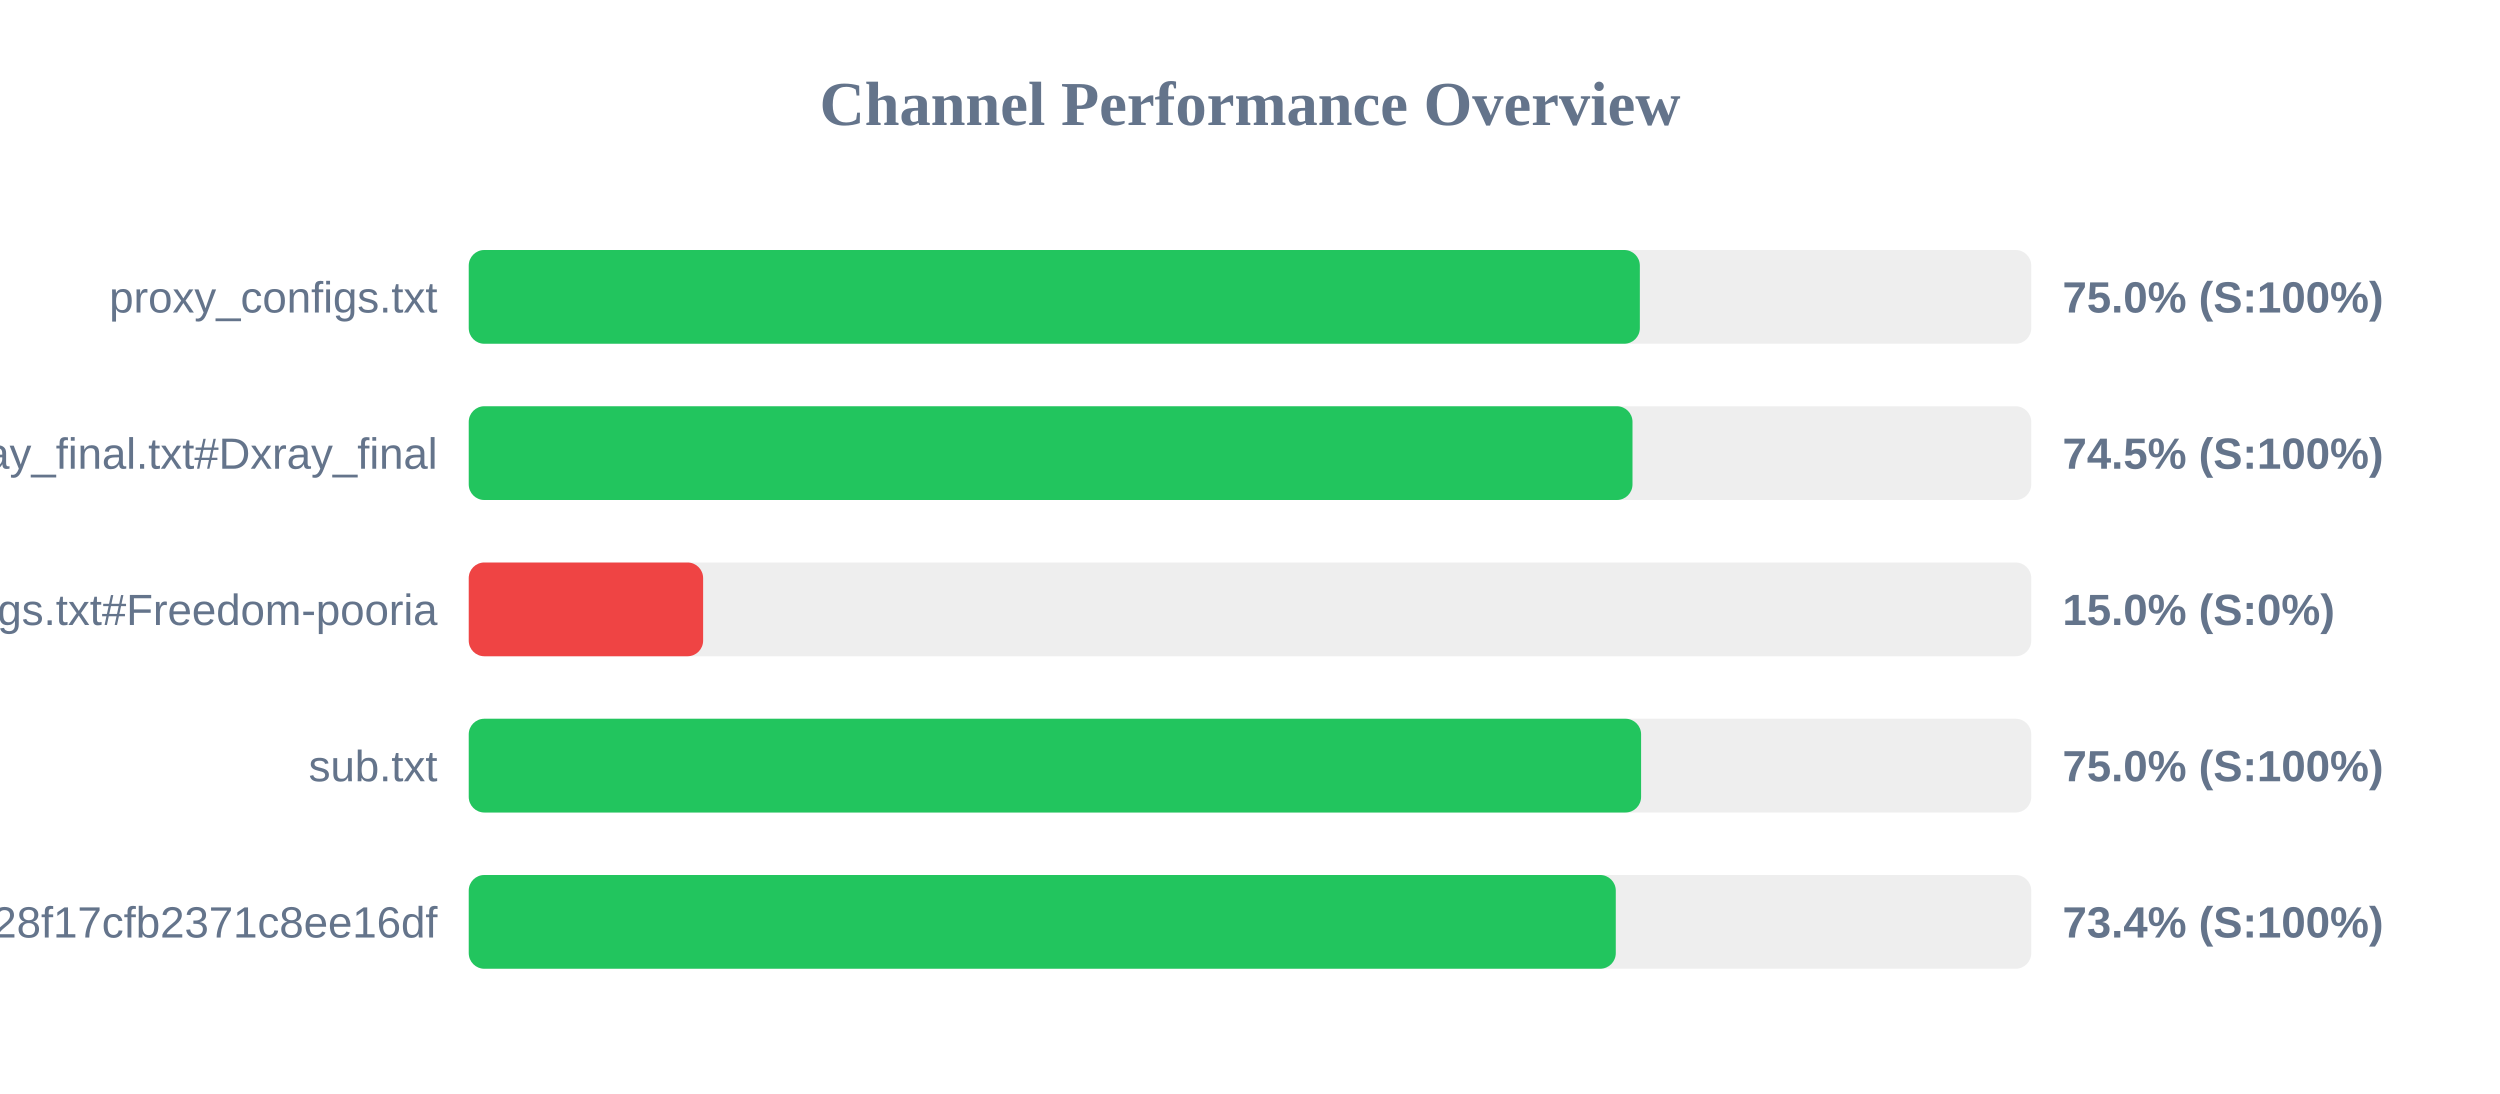
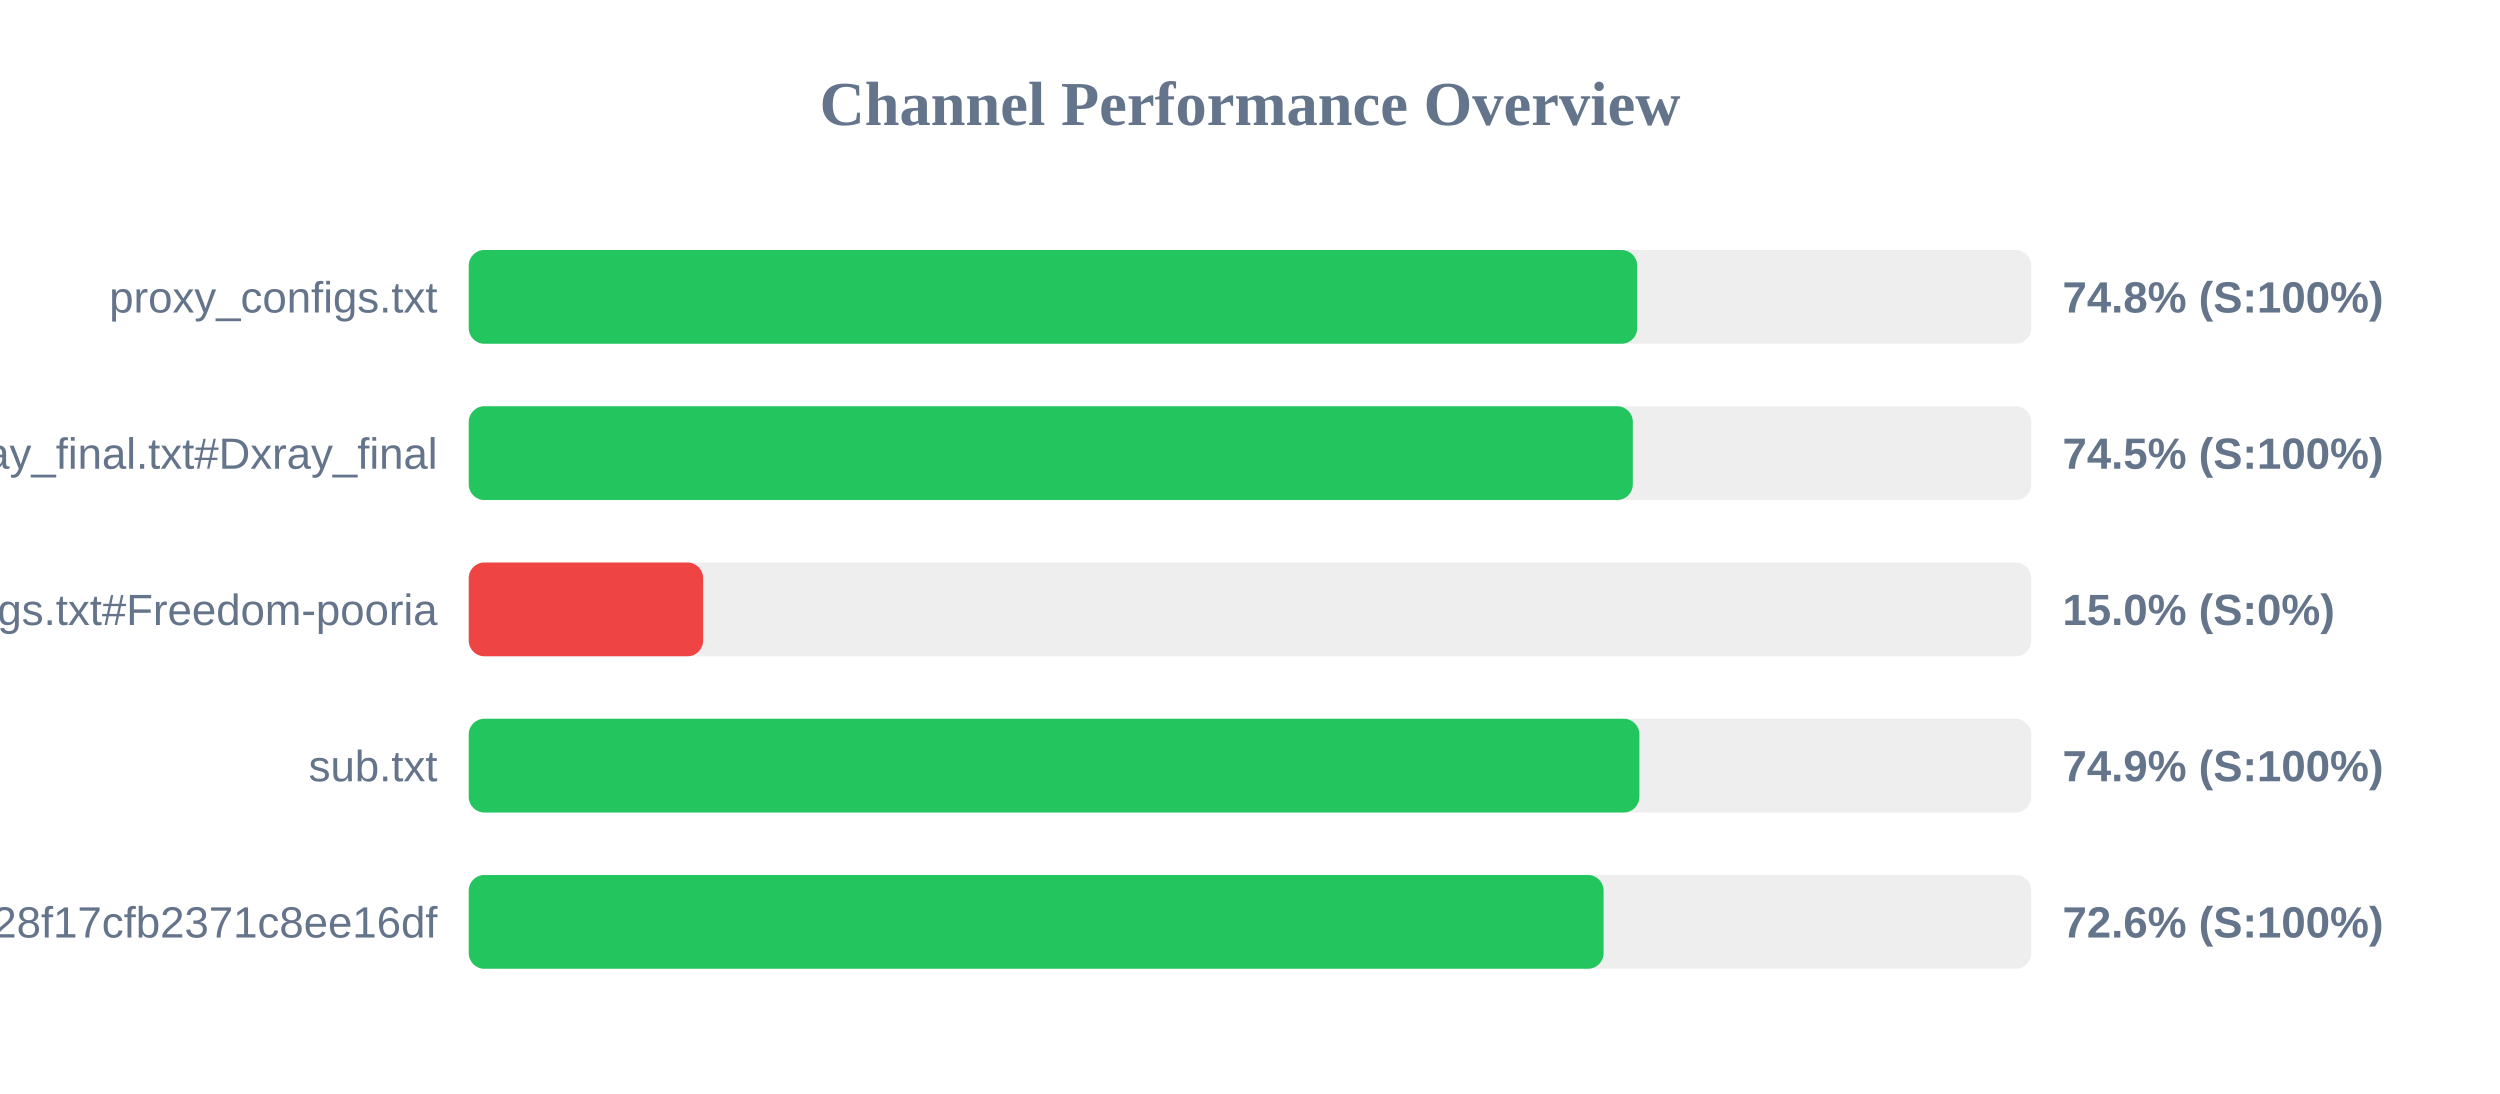
<svg xmlns="http://www.w3.org/2000/svg" width="800" height="350" version="1.1">
  <style>
        .row { font: 14px Arial; fill: #64748b; }
        .score { font: bold 14px Arial; fill: #64748b; }
    </style>
  <text x="400" y="40" text-anchor="middle" font-size="20px" font-weight="bold" fill="#64748b">Channel Performance Overview</text>
  <rect x="150" y="80" width="500" height="30" fill="#eee" rx="5" />
-   <rect x="150" y="80" width="374.75" height="30" fill="#22c55e" rx="5" />
+   <rect x="150" y="80" width="373.9" height="30" fill="#22c55e" rx="5" />
  <text x="140" y="100" text-anchor="end" class="row">proxy_configs.txt</text>
-   <text x="660" y="100" text-anchor="start" class="score">75.0% (S:100%)</text>
+   <text x="660" y="100" text-anchor="start" class="score">74.8% (S:100%)</text>
  <rect x="150" y="130" width="500" height="30" fill="#eee" rx="5" />
-   <rect x="150" y="130" width="372.4" height="30" fill="#22c55e" rx="5" />
+   <rect x="150" y="130" width="372.5" height="30" fill="#22c55e" rx="5" />
  <text x="140" y="150" text-anchor="end" class="row">xray_final.txt#Dxray_final</text>
  <text x="660" y="150" text-anchor="start" class="score">74.5% (S:100%)</text>
  <rect x="150" y="180" width="500" height="30" fill="#eee" rx="5" />
  <rect x="150" y="180" width="75.0" height="30" fill="#ef4444" rx="5" />
  <text x="140" y="200" text-anchor="end" class="row">v2ray_configs.txt#Freedom-pooria</text>
  <text x="660" y="200" text-anchor="start" class="score">15.0% (S:0%)</text>
  <rect x="150" y="230" width="500" height="30" fill="#eee" rx="5" />
-   <rect x="150" y="230" width="375.15" height="30" fill="#22c55e" rx="5" />
+   <rect x="150" y="230" width="374.6" height="30" fill="#22c55e" rx="5" />
  <text x="140" y="250" text-anchor="end" class="row">sub.txt</text>
-   <text x="660" y="250" text-anchor="start" class="score">75.0% (S:100%)</text>
+   <text x="660" y="250" text-anchor="start" class="score">74.9% (S:100%)</text>
  <rect x="150" y="280" width="500" height="30" fill="#eee" rx="5" />
-   <rect x="150" y="280" width="367.05" height="30" fill="#22c55e" rx="5" />
+   <rect x="150" y="280" width="363.15" height="30" fill="#22c55e" rx="5" />
  <text x="140" y="300" text-anchor="end" class="row">?token=fedfed7b41b828f17cfb2371c8ee16df</text>
-   <text x="660" y="300" text-anchor="start" class="score">73.4% (S:100%)</text>
+   <text x="660" y="300" text-anchor="start" class="score">72.6% (S:100%)</text>
</svg>
